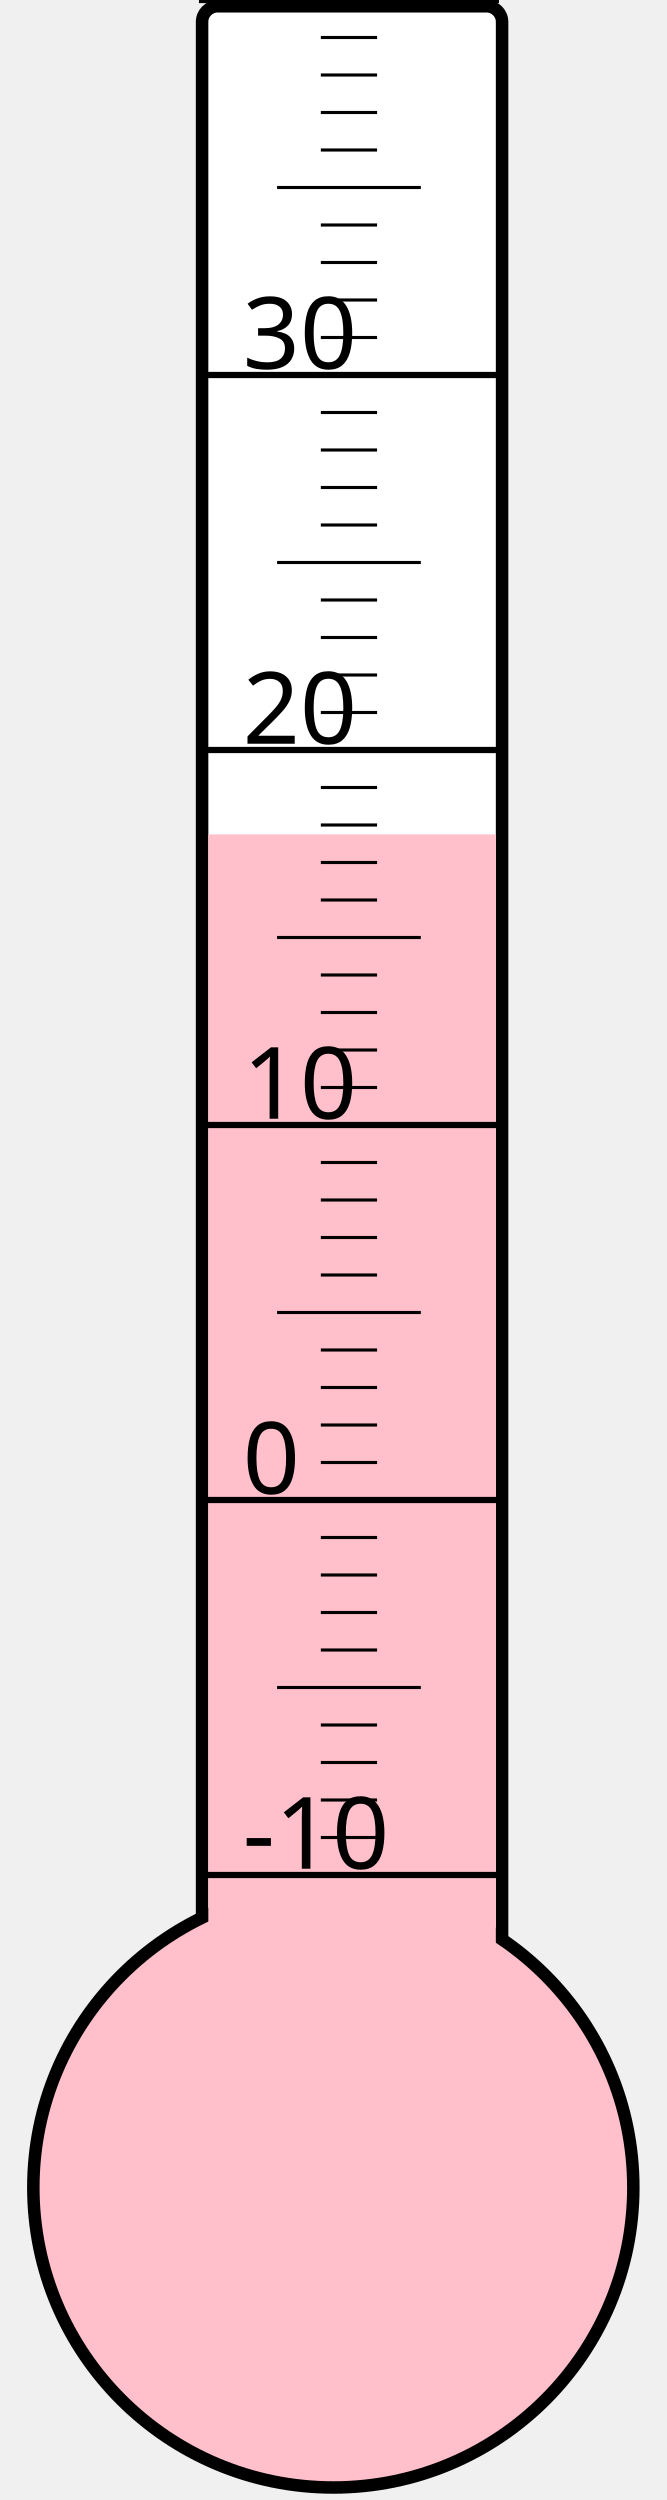
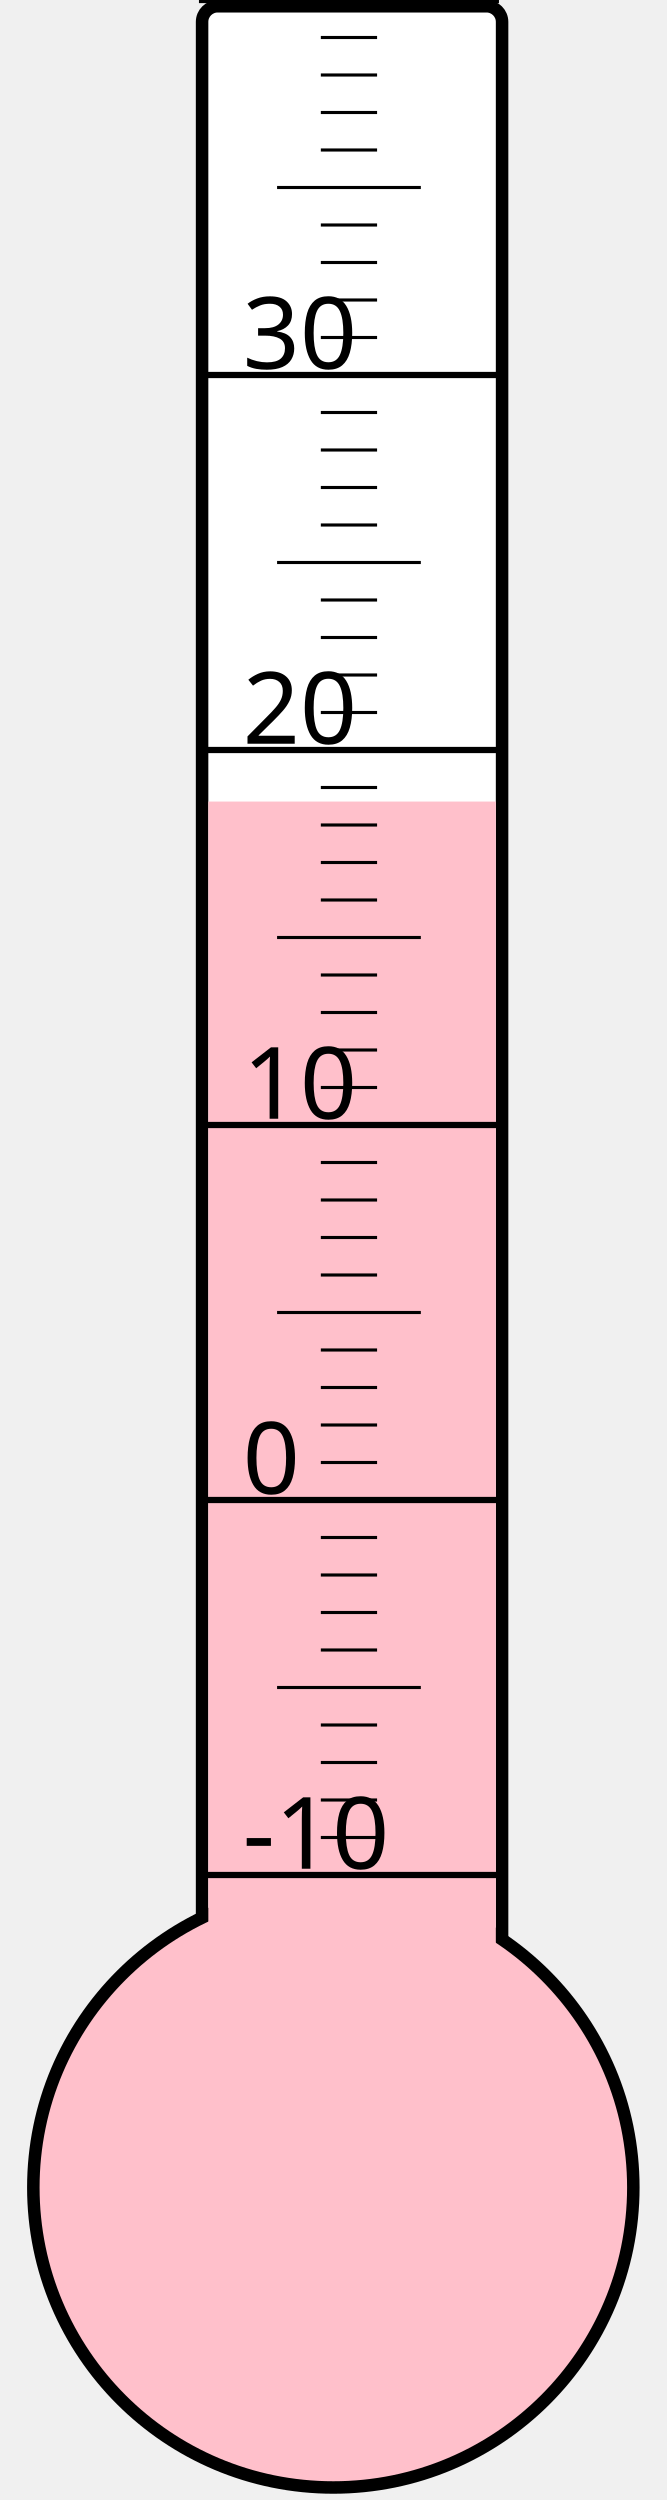
<svg xmlns="http://www.w3.org/2000/svg" width="40px" height="150px" viewBox="0 0 200 800">
  <rect width="200" height="800" x="0" y="0" style="fill: #ffffeb; fill-opacity: 0;" />
  <rect width="96" height="680" x="58" y="2" rx="5" ry="5" style="fill: white; fill-opacity: 1; stroke: black; stroke-width: 4;" />
  <circle cx="100" cy="700" r="96" style="fill: pink; stroke: black; stroke-width: 4;" />
-   <rect width="92" height="433.0" x="60" y="267.0" style="fill: pink; fill-opacity: 1; stroke-width: 0;" />
+   <rect width="92" height="443.5" x="60" y="256.5" style="fill: pink; fill-opacity: 1; stroke-width: 0;" />
  <text x="71" y="598" style="font-family: sans-serif; font-size: 24pt;">-10</text>
  <text x="71" y="478" style="font-family: sans-serif; font-size: 24pt;">0</text>
  <text x="71" y="358" style="font-family: sans-serif; font-size: 24pt;">10</text>
  <text x="71" y="238" style="font-family: sans-serif; font-size: 24pt;">20</text>
  <text x="71" y="118" style="font-family: sans-serif; font-size: 24pt;">30</text>
  <g style="stroke: black;">
    <line x1="57" y1="600" x2="153" y2="600" style="stroke-width: 2;" />
    <line x1="96" y1="588" x2="114" y2="588" style="stroke-width: 1;" />
    <line x1="96" y1="576" x2="114" y2="576" style="stroke-width: 1;" />
    <line x1="96" y1="564" x2="114" y2="564" style="stroke-width: 1;" />
    <line x1="96" y1="552" x2="114" y2="552" style="stroke-width: 1;" />
    <line x1="82" y1="540" x2="128" y2="540" style="stroke-width: 1;" />
    <line x1="96" y1="528" x2="114" y2="528" style="stroke-width: 1;" />
    <line x1="96" y1="516" x2="114" y2="516" style="stroke-width: 1;" />
    <line x1="96" y1="504" x2="114" y2="504" style="stroke-width: 1;" />
    <line x1="96" y1="492" x2="114" y2="492" style="stroke-width: 1;" />
    <line x1="57" y1="480" x2="153" y2="480" style="stroke-width: 2;" />
    <line x1="96" y1="468" x2="114" y2="468" style="stroke-width: 1;" />
    <line x1="96" y1="456" x2="114" y2="456" style="stroke-width: 1;" />
    <line x1="96" y1="444" x2="114" y2="444" style="stroke-width: 1;" />
    <line x1="96" y1="432" x2="114" y2="432" style="stroke-width: 1;" />
    <line x1="82" y1="420" x2="128" y2="420" style="stroke-width: 1;" />
    <line x1="96" y1="408" x2="114" y2="408" style="stroke-width: 1;" />
    <line x1="96" y1="396" x2="114" y2="396" style="stroke-width: 1;" />
    <line x1="96" y1="384" x2="114" y2="384" style="stroke-width: 1;" />
    <line x1="96" y1="372" x2="114" y2="372" style="stroke-width: 1;" />
    <line x1="57" y1="360" x2="153" y2="360" style="stroke-width: 2;" />
    <line x1="96" y1="348" x2="114" y2="348" style="stroke-width: 1;" />
    <line x1="96" y1="336" x2="114" y2="336" style="stroke-width: 1;" />
    <line x1="96" y1="324" x2="114" y2="324" style="stroke-width: 1;" />
    <line x1="96" y1="312" x2="114" y2="312" style="stroke-width: 1;" />
    <line x1="82" y1="300" x2="128" y2="300" style="stroke-width: 1;" />
    <line x1="96" y1="288" x2="114" y2="288" style="stroke-width: 1;" />
    <line x1="96" y1="276" x2="114" y2="276" style="stroke-width: 1;" />
    <line x1="96" y1="264" x2="114" y2="264" style="stroke-width: 1;" />
    <line x1="96" y1="252" x2="114" y2="252" style="stroke-width: 1;" />
    <line x1="57" y1="240" x2="153" y2="240" style="stroke-width: 2;" />
    <line x1="96" y1="228" x2="114" y2="228" style="stroke-width: 1;" />
    <line x1="96" y1="216" x2="114" y2="216" style="stroke-width: 1;" />
    <line x1="96" y1="204" x2="114" y2="204" style="stroke-width: 1;" />
    <line x1="96" y1="192" x2="114" y2="192" style="stroke-width: 1;" />
    <line x1="82" y1="180" x2="128" y2="180" style="stroke-width: 1;" />
    <line x1="96" y1="168" x2="114" y2="168" style="stroke-width: 1;" />
    <line x1="96" y1="156" x2="114" y2="156" style="stroke-width: 1;" />
    <line x1="96" y1="144" x2="114" y2="144" style="stroke-width: 1;" />
    <line x1="96" y1="132" x2="114" y2="132" style="stroke-width: 1;" />
    <line x1="57" y1="120" x2="153" y2="120" style="stroke-width: 2;" />
    <line x1="96" y1="108" x2="114" y2="108" style="stroke-width: 1;" />
    <line x1="96" y1="96" x2="114" y2="96" style="stroke-width: 1;" />
    <line x1="96" y1="84" x2="114" y2="84" style="stroke-width: 1;" />
    <line x1="96" y1="72" x2="114" y2="72" style="stroke-width: 1;" />
    <line x1="82" y1="60" x2="128" y2="60" style="stroke-width: 1;" />
    <line x1="96" y1="48" x2="114" y2="48" style="stroke-width: 1;" />
    <line x1="96" y1="36" x2="114" y2="36" style="stroke-width: 1;" />
    <line x1="96" y1="24" x2="114" y2="24" style="stroke-width: 1;" />
    <line x1="96" y1="12" x2="114" y2="12" style="stroke-width: 1;" />
    <line x1="57" y1="0" x2="153" y2="0" style="stroke-width: 2;" />
  </g>
</svg>
